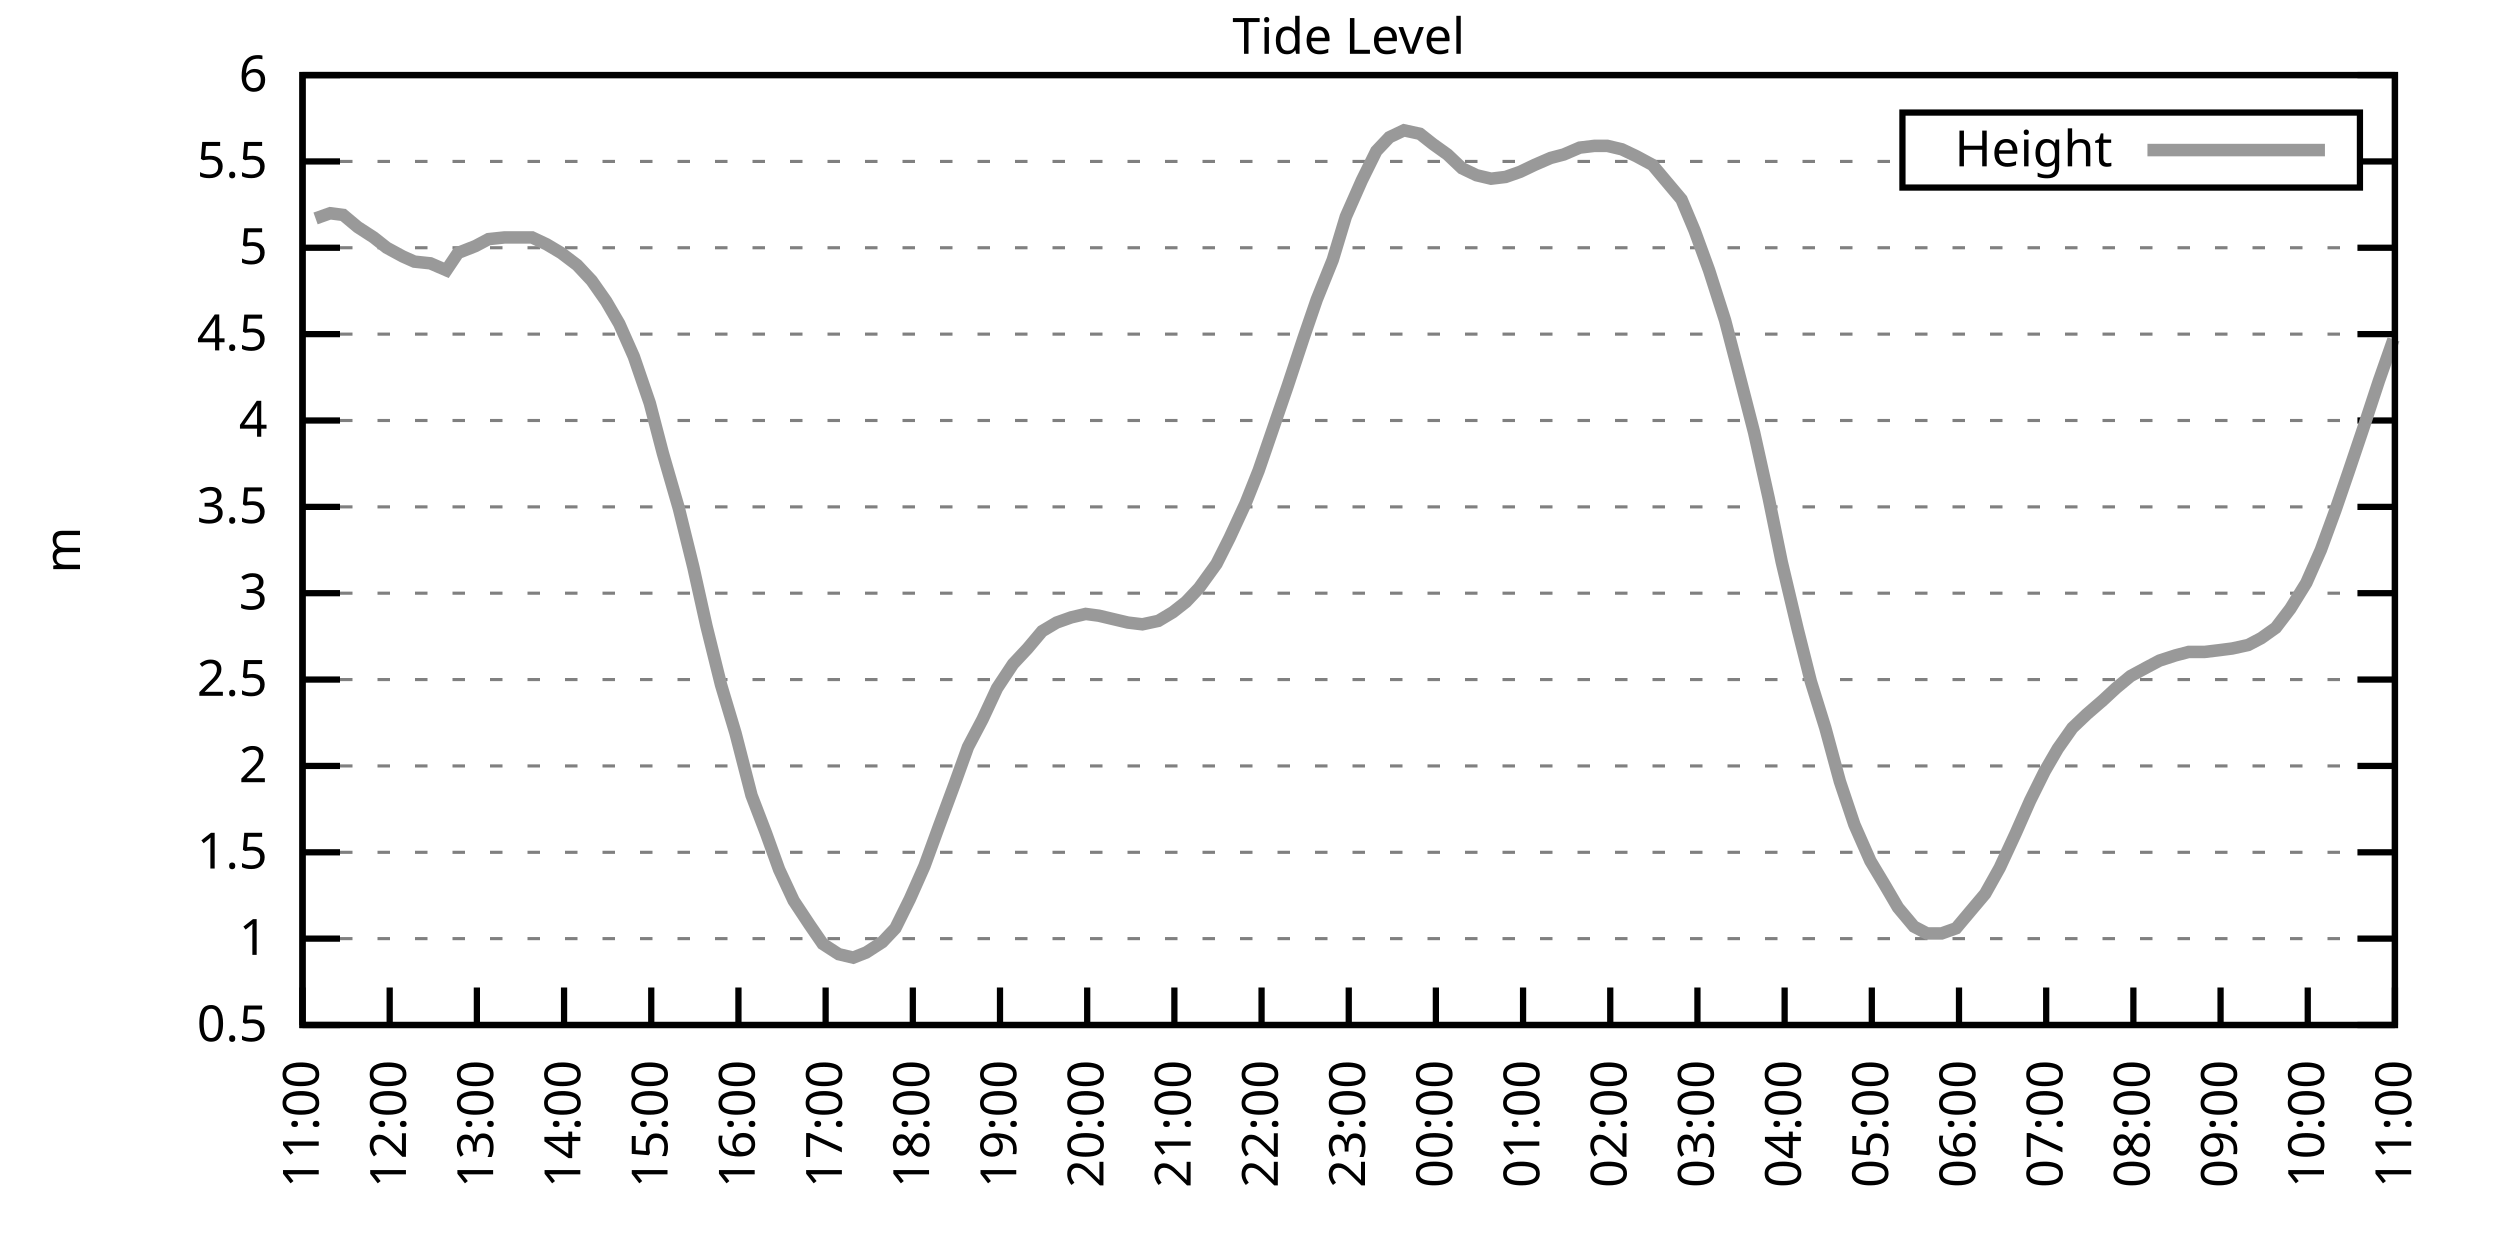
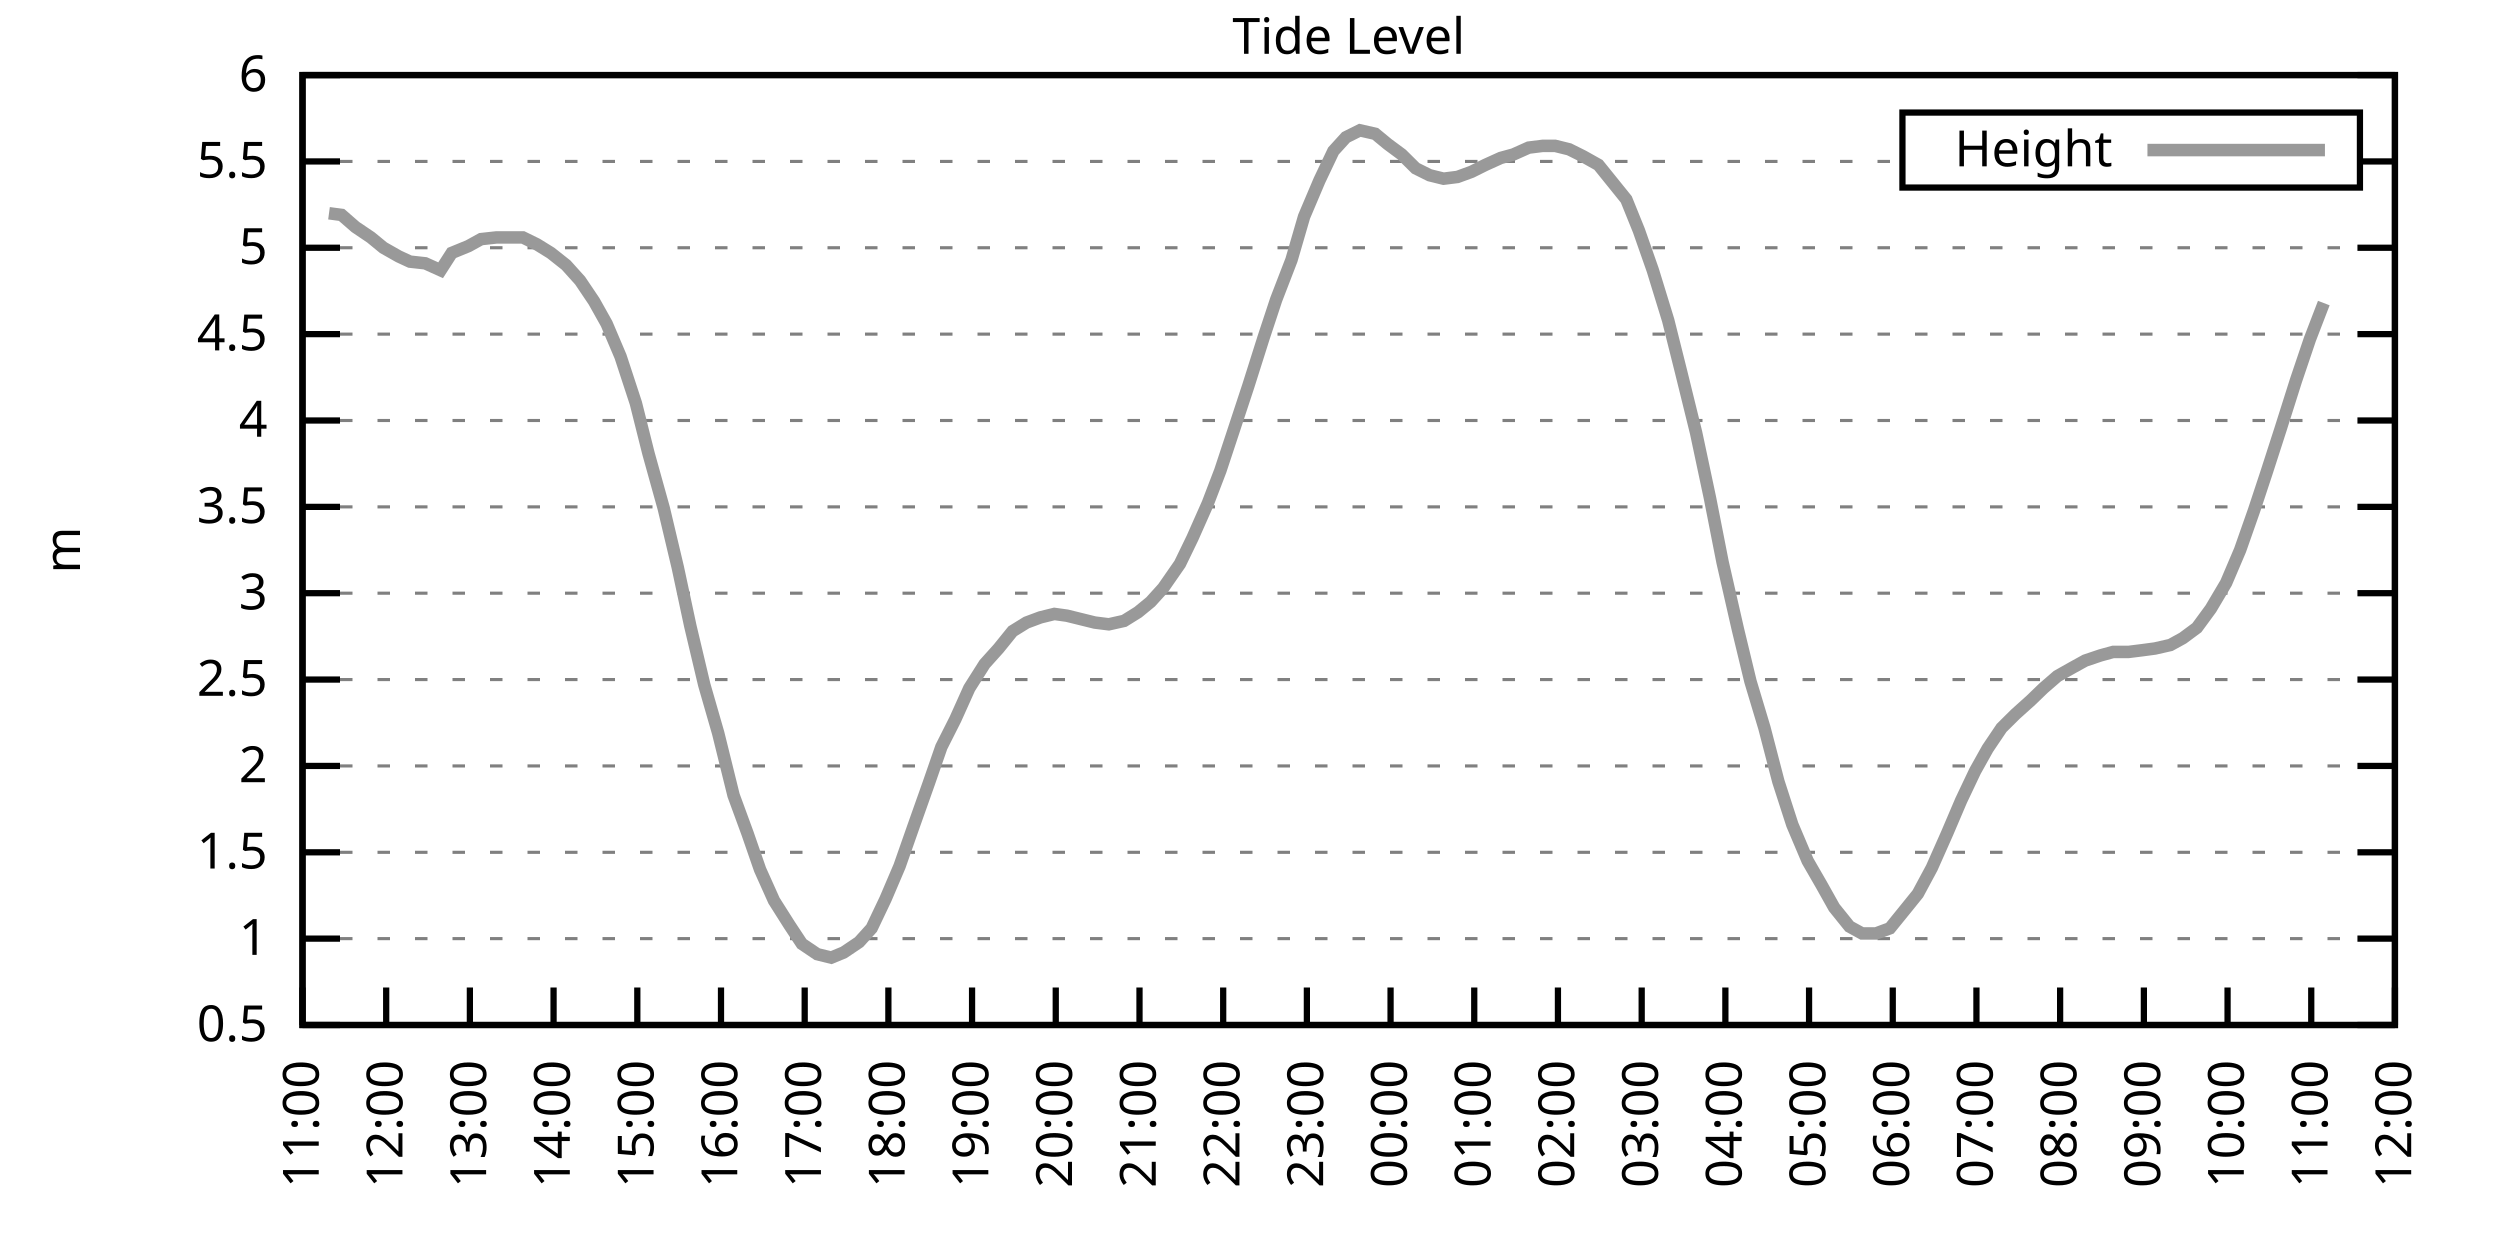
<svg xmlns="http://www.w3.org/2000/svg" xmlns:xlink="http://www.w3.org/1999/xlink" width="400" height="200" viewBox="0 0 400 200">
  <g id="gnuplot_canvas">
    <rect x="0" y="0" width="400" height="200" fill="none" />
    <defs>
      <circle id="gpDot" r="0.5" stroke-width="0.5" stroke="currentColor" />
      <path id="gpPt0" stroke-width="0.333" stroke="currentColor" d="M-1,0 h2 M0,-1 v2" />
      <path id="gpPt1" stroke-width="0.333" stroke="currentColor" d="M-1,-1 L1,1 M1,-1 L-1,1" />
      <path id="gpPt2" stroke-width="0.333" stroke="currentColor" d="M-1,0 L1,0 M0,-1 L0,1 M-1,-1 L1,1 M-1,1 L1,-1" />
      <rect id="gpPt3" stroke-width="0.333" stroke="currentColor" x="-1" y="-1" width="2" height="2" />
      <rect id="gpPt4" stroke-width="0.333" stroke="currentColor" fill="currentColor" x="-1" y="-1" width="2" height="2" />
      <circle id="gpPt5" stroke-width="0.333" stroke="currentColor" cx="0" cy="0" r="1" />
      <use xlink:href="#gpPt5" id="gpPt6" fill="currentColor" stroke="none" />
      <path id="gpPt7" stroke-width="0.333" stroke="currentColor" d="M0,-1.33 L-1.33,0.67 L1.33,0.67 z" />
      <use xlink:href="#gpPt7" id="gpPt8" fill="currentColor" stroke="none" />
      <use xlink:href="#gpPt7" id="gpPt9" stroke="currentColor" transform="rotate(180)" />
      <use xlink:href="#gpPt9" id="gpPt10" fill="currentColor" stroke="none" />
      <use xlink:href="#gpPt3" id="gpPt11" stroke="currentColor" transform="rotate(45)" />
      <use xlink:href="#gpPt11" id="gpPt12" fill="currentColor" stroke="none" />
      <path id="gpPt13" stroke-width="0.333" stroke="currentColor" d="M0,1.330 L1.265,0.411 L0.782,-1.067 L-0.782,-1.076 L-1.265,0.411 z" />
      <use xlink:href="#gpPt13" id="gpPt14" fill="currentColor" stroke="none" />
      <filter id="textbox" filterUnits="objectBoundingBox" x="0" y="0" height="1" width="1">
        <feFlood flood-color="white" flood-opacity="1" result="bgnd" />
        <feComposite in="SourceGraphic" in2="bgnd" operator="atop" />
      </filter>
      <filter id="greybox" filterUnits="objectBoundingBox" x="0" y="0" height="1" width="1">
        <feFlood flood-color="lightgrey" flood-opacity="1" result="grey" />
        <feComposite in="SourceGraphic" in2="grey" operator="atop" />
      </filter>
    </defs>
    <g fill="none" color="white" stroke="currentColor" stroke-width="1.00" stroke-linecap="butt" stroke-linejoin="miter">
</g>
    <g fill="none" color="black" stroke="currentColor" stroke-width="1.00" stroke-linecap="butt" stroke-linejoin="miter">
      <g stroke="none" shape-rendering="crispEdges">
        <polygon fill="rgb(255, 255, 255)" points="48.40,164.00 383.18,164.00 383.18,12.02 48.40,12.02 " />
      </g>
    </g>
    <g fill="none" color="black" stroke="currentColor" stroke-width="1.00" stroke-linecap="butt" stroke-linejoin="miter">
</g>
    <g fill="none" color="black" stroke="black" stroke-width="0.50" stroke-linecap="butt" stroke-linejoin="miter">
</g>
    <g fill="none" color="gray" stroke="currentColor" stroke-width="0.50" stroke-linecap="butt" stroke-linejoin="miter">
      <path stroke="gray" stroke-dasharray="2,4" class="gridline" d="M48.40,164.00 L383.19,164.00  " />
    </g>
    <g fill="none" color="gray" stroke="gray" stroke-width="1.00" stroke-linecap="butt" stroke-linejoin="miter">
</g>
    <g fill="none" color="black" stroke="currentColor" stroke-width="1.00" stroke-linecap="butt" stroke-linejoin="miter">
      <path stroke="black" d="M48.40,164.00 L54.40,164.00 M383.19,164.00 L377.19,164.00  " />
      <g transform="translate(42.80,166.60)" stroke="none" fill="black" font-family="Sans" font-size="8.00" text-anchor="end">
        <text>
          <tspan font-family="Sans"> 0.5</tspan>
        </text>
      </g>
    </g>
    <g fill="none" color="black" stroke="currentColor" stroke-width="1.00" stroke-linecap="butt" stroke-linejoin="miter">
</g>
    <g fill="none" color="black" stroke="black" stroke-width="0.50" stroke-linecap="butt" stroke-linejoin="miter">
</g>
    <g fill="none" color="gray" stroke="currentColor" stroke-width="0.50" stroke-linecap="butt" stroke-linejoin="miter">
      <path stroke="gray" stroke-dasharray="2,4" class="gridline" d="M48.40,150.18 L383.19,150.18  " />
    </g>
    <g fill="none" color="gray" stroke="gray" stroke-width="1.00" stroke-linecap="butt" stroke-linejoin="miter">
</g>
    <g fill="none" color="black" stroke="currentColor" stroke-width="1.00" stroke-linecap="butt" stroke-linejoin="miter">
      <path stroke="black" d="M48.40,150.18 L54.40,150.18 M383.19,150.18 L377.19,150.18  " />
      <g transform="translate(42.80,152.78)" stroke="none" fill="black" font-family="Sans" font-size="8.00" text-anchor="end">
        <text>
          <tspan font-family="Sans"> 1</tspan>
        </text>
      </g>
    </g>
    <g fill="none" color="black" stroke="currentColor" stroke-width="1.00" stroke-linecap="butt" stroke-linejoin="miter">
</g>
    <g fill="none" color="black" stroke="black" stroke-width="0.50" stroke-linecap="butt" stroke-linejoin="miter">
</g>
    <g fill="none" color="gray" stroke="currentColor" stroke-width="0.50" stroke-linecap="butt" stroke-linejoin="miter">
      <path stroke="gray" stroke-dasharray="2,4" class="gridline" d="M48.40,136.37 L383.19,136.37  " />
    </g>
    <g fill="none" color="gray" stroke="gray" stroke-width="1.00" stroke-linecap="butt" stroke-linejoin="miter">
</g>
    <g fill="none" color="black" stroke="currentColor" stroke-width="1.00" stroke-linecap="butt" stroke-linejoin="miter">
      <path stroke="black" d="M48.40,136.37 L54.40,136.37 M383.19,136.37 L377.19,136.37  " />
      <g transform="translate(42.80,138.97)" stroke="none" fill="black" font-family="Sans" font-size="8.00" text-anchor="end">
        <text>
          <tspan font-family="Sans"> 1.5</tspan>
        </text>
      </g>
    </g>
    <g fill="none" color="black" stroke="currentColor" stroke-width="1.00" stroke-linecap="butt" stroke-linejoin="miter">
</g>
    <g fill="none" color="black" stroke="black" stroke-width="0.50" stroke-linecap="butt" stroke-linejoin="miter">
</g>
    <g fill="none" color="gray" stroke="currentColor" stroke-width="0.50" stroke-linecap="butt" stroke-linejoin="miter">
      <path stroke="gray" stroke-dasharray="2,4" class="gridline" d="M48.40,122.55 L383.19,122.55  " />
    </g>
    <g fill="none" color="gray" stroke="gray" stroke-width="1.00" stroke-linecap="butt" stroke-linejoin="miter">
</g>
    <g fill="none" color="black" stroke="currentColor" stroke-width="1.00" stroke-linecap="butt" stroke-linejoin="miter">
      <path stroke="black" d="M48.40,122.55 L54.40,122.55 M383.19,122.55 L377.19,122.55  " />
      <g transform="translate(42.80,125.15)" stroke="none" fill="black" font-family="Sans" font-size="8.00" text-anchor="end">
        <text>
          <tspan font-family="Sans"> 2</tspan>
        </text>
      </g>
    </g>
    <g fill="none" color="black" stroke="currentColor" stroke-width="1.00" stroke-linecap="butt" stroke-linejoin="miter">
</g>
    <g fill="none" color="black" stroke="black" stroke-width="0.50" stroke-linecap="butt" stroke-linejoin="miter">
</g>
    <g fill="none" color="gray" stroke="currentColor" stroke-width="0.50" stroke-linecap="butt" stroke-linejoin="miter">
      <path stroke="gray" stroke-dasharray="2,4" class="gridline" d="M48.40,108.73 L383.19,108.73  " />
    </g>
    <g fill="none" color="gray" stroke="gray" stroke-width="1.00" stroke-linecap="butt" stroke-linejoin="miter">
</g>
    <g fill="none" color="black" stroke="currentColor" stroke-width="1.00" stroke-linecap="butt" stroke-linejoin="miter">
      <path stroke="black" d="M48.40,108.73 L54.40,108.73 M383.19,108.73 L377.19,108.73  " />
      <g transform="translate(42.80,111.33)" stroke="none" fill="black" font-family="Sans" font-size="8.00" text-anchor="end">
        <text>
          <tspan font-family="Sans"> 2.5</tspan>
        </text>
      </g>
    </g>
    <g fill="none" color="black" stroke="currentColor" stroke-width="1.00" stroke-linecap="butt" stroke-linejoin="miter">
</g>
    <g fill="none" color="black" stroke="black" stroke-width="0.50" stroke-linecap="butt" stroke-linejoin="miter">
</g>
    <g fill="none" color="gray" stroke="currentColor" stroke-width="0.50" stroke-linecap="butt" stroke-linejoin="miter">
      <path stroke="gray" stroke-dasharray="2,4" class="gridline" d="M48.40,94.91 L383.19,94.91  " />
    </g>
    <g fill="none" color="gray" stroke="gray" stroke-width="1.00" stroke-linecap="butt" stroke-linejoin="miter">
</g>
    <g fill="none" color="black" stroke="currentColor" stroke-width="1.00" stroke-linecap="butt" stroke-linejoin="miter">
      <path stroke="black" d="M48.40,94.91 L54.40,94.91 M383.19,94.91 L377.19,94.91  " />
      <g transform="translate(42.80,97.51)" stroke="none" fill="black" font-family="Sans" font-size="8.00" text-anchor="end">
        <text>
          <tspan font-family="Sans"> 3</tspan>
        </text>
      </g>
    </g>
    <g fill="none" color="black" stroke="currentColor" stroke-width="1.00" stroke-linecap="butt" stroke-linejoin="miter">
</g>
    <g fill="none" color="black" stroke="black" stroke-width="0.50" stroke-linecap="butt" stroke-linejoin="miter">
</g>
    <g fill="none" color="gray" stroke="currentColor" stroke-width="0.50" stroke-linecap="butt" stroke-linejoin="miter">
      <path stroke="gray" stroke-dasharray="2,4" class="gridline" d="M48.40,81.10 L383.19,81.10  " />
    </g>
    <g fill="none" color="gray" stroke="gray" stroke-width="1.00" stroke-linecap="butt" stroke-linejoin="miter">
</g>
    <g fill="none" color="black" stroke="currentColor" stroke-width="1.00" stroke-linecap="butt" stroke-linejoin="miter">
      <path stroke="black" d="M48.40,81.10 L54.40,81.10 M383.19,81.10 L377.19,81.10  " />
      <g transform="translate(42.80,83.70)" stroke="none" fill="black" font-family="Sans" font-size="8.00" text-anchor="end">
        <text>
          <tspan font-family="Sans"> 3.5</tspan>
        </text>
      </g>
    </g>
    <g fill="none" color="black" stroke="currentColor" stroke-width="1.00" stroke-linecap="butt" stroke-linejoin="miter">
</g>
    <g fill="none" color="black" stroke="black" stroke-width="0.50" stroke-linecap="butt" stroke-linejoin="miter">
</g>
    <g fill="none" color="gray" stroke="currentColor" stroke-width="0.50" stroke-linecap="butt" stroke-linejoin="miter">
      <path stroke="gray" stroke-dasharray="2,4" class="gridline" d="M48.40,67.28 L383.19,67.28  " />
    </g>
    <g fill="none" color="gray" stroke="gray" stroke-width="1.00" stroke-linecap="butt" stroke-linejoin="miter">
</g>
    <g fill="none" color="black" stroke="currentColor" stroke-width="1.00" stroke-linecap="butt" stroke-linejoin="miter">
      <path stroke="black" d="M48.40,67.28 L54.40,67.28 M383.19,67.28 L377.19,67.28  " />
      <g transform="translate(42.80,69.88)" stroke="none" fill="black" font-family="Sans" font-size="8.00" text-anchor="end">
        <text>
          <tspan font-family="Sans"> 4</tspan>
        </text>
      </g>
    </g>
    <g fill="none" color="black" stroke="currentColor" stroke-width="1.00" stroke-linecap="butt" stroke-linejoin="miter">
</g>
    <g fill="none" color="black" stroke="black" stroke-width="0.50" stroke-linecap="butt" stroke-linejoin="miter">
</g>
    <g fill="none" color="gray" stroke="currentColor" stroke-width="0.50" stroke-linecap="butt" stroke-linejoin="miter">
      <path stroke="gray" stroke-dasharray="2,4" class="gridline" d="M48.40,53.46 L383.19,53.46  " />
    </g>
    <g fill="none" color="gray" stroke="gray" stroke-width="1.00" stroke-linecap="butt" stroke-linejoin="miter">
</g>
    <g fill="none" color="black" stroke="currentColor" stroke-width="1.00" stroke-linecap="butt" stroke-linejoin="miter">
      <path stroke="black" d="M48.40,53.46 L54.40,53.46 M383.19,53.46 L377.19,53.46  " />
      <g transform="translate(42.80,56.06)" stroke="none" fill="black" font-family="Sans" font-size="8.00" text-anchor="end">
        <text>
          <tspan font-family="Sans"> 4.5</tspan>
        </text>
      </g>
    </g>
    <g fill="none" color="black" stroke="currentColor" stroke-width="1.00" stroke-linecap="butt" stroke-linejoin="miter">
</g>
    <g fill="none" color="black" stroke="black" stroke-width="0.50" stroke-linecap="butt" stroke-linejoin="miter">
</g>
    <g fill="none" color="gray" stroke="currentColor" stroke-width="0.50" stroke-linecap="butt" stroke-linejoin="miter">
      <path stroke="gray" stroke-dasharray="2,4" class="gridline" d="M48.40,39.64 L383.19,39.64  " />
    </g>
    <g fill="none" color="gray" stroke="gray" stroke-width="1.00" stroke-linecap="butt" stroke-linejoin="miter">
</g>
    <g fill="none" color="black" stroke="currentColor" stroke-width="1.00" stroke-linecap="butt" stroke-linejoin="miter">
      <path stroke="black" d="M48.40,39.64 L54.40,39.64 M383.19,39.64 L377.19,39.64  " />
      <g transform="translate(42.80,42.24)" stroke="none" fill="black" font-family="Sans" font-size="8.00" text-anchor="end">
        <text>
          <tspan font-family="Sans"> 5</tspan>
        </text>
      </g>
    </g>
    <g fill="none" color="black" stroke="currentColor" stroke-width="1.00" stroke-linecap="butt" stroke-linejoin="miter">
</g>
    <g fill="none" color="black" stroke="black" stroke-width="0.50" stroke-linecap="butt" stroke-linejoin="miter">
</g>
    <g fill="none" color="gray" stroke="currentColor" stroke-width="0.50" stroke-linecap="butt" stroke-linejoin="miter">
      <path stroke="gray" stroke-dasharray="2,4" class="gridline" d="M48.40,25.83 L304.39,25.83 M377.59,25.83 L383.19,25.83  " />
    </g>
    <g fill="none" color="gray" stroke="gray" stroke-width="1.00" stroke-linecap="butt" stroke-linejoin="miter">
</g>
    <g fill="none" color="black" stroke="currentColor" stroke-width="1.00" stroke-linecap="butt" stroke-linejoin="miter">
      <path stroke="black" d="M48.40,25.83 L54.40,25.83 M383.19,25.83 L377.19,25.83  " />
      <g transform="translate(42.80,28.43)" stroke="none" fill="black" font-family="Sans" font-size="8.00" text-anchor="end">
        <text>
          <tspan font-family="Sans"> 5.5</tspan>
        </text>
      </g>
    </g>
    <g fill="none" color="black" stroke="currentColor" stroke-width="1.00" stroke-linecap="butt" stroke-linejoin="miter">
</g>
    <g fill="none" color="black" stroke="black" stroke-width="0.50" stroke-linecap="butt" stroke-linejoin="miter">
</g>
    <g fill="none" color="gray" stroke="currentColor" stroke-width="0.50" stroke-linecap="butt" stroke-linejoin="miter">
      <path stroke="gray" stroke-dasharray="2,4" class="gridline" d="M48.40,12.01 L383.19,12.01  " />
    </g>
    <g fill="none" color="gray" stroke="gray" stroke-width="1.00" stroke-linecap="butt" stroke-linejoin="miter">
</g>
    <g fill="none" color="black" stroke="currentColor" stroke-width="1.00" stroke-linecap="butt" stroke-linejoin="miter">
      <path stroke="black" d="M48.40,12.01 L54.40,12.01 M383.19,12.01 L377.19,12.01  " />
      <g transform="translate(42.80,14.61)" stroke="none" fill="black" font-family="Sans" font-size="8.00" text-anchor="end">
        <text>
          <tspan font-family="Sans"> 6</tspan>
        </text>
      </g>
    </g>
    <g fill="none" color="black" stroke="currentColor" stroke-width="1.00" stroke-linecap="butt" stroke-linejoin="miter">
      <path stroke="black" d="M48.40,164.00 L48.40,158.00  " />
      <g transform="translate(51.00,169.60) rotate(270.00)" stroke="none" fill="black" font-family="Sans" font-size="8.00" text-anchor="end">
        <text>
          <tspan font-family="Sans">11:00</tspan>
        </text>
      </g>
    </g>
    <g fill="none" color="black" stroke="currentColor" stroke-width="1.00" stroke-linecap="butt" stroke-linejoin="miter">
-       <path stroke="black" d="M62.35,164.00 L62.35,158.00  " />
-       <g transform="translate(64.95,169.60) rotate(270.00)" stroke="none" fill="black" font-family="Sans" font-size="8.00" text-anchor="end">
+       <path stroke="black" d="M61.79,164.00 L61.79,158.00  " />
+       <g transform="translate(64.39,169.60) rotate(270.00)" stroke="none" fill="black" font-family="Sans" font-size="8.00" text-anchor="end">
        <text>
          <tspan font-family="Sans">12:00</tspan>
        </text>
      </g>
    </g>
    <g fill="none" color="black" stroke="currentColor" stroke-width="1.00" stroke-linecap="butt" stroke-linejoin="miter">
-       <path stroke="black" d="M76.30,164.00 L76.30,158.00  " />
-       <g transform="translate(78.90,169.60) rotate(270.00)" stroke="none" fill="black" font-family="Sans" font-size="8.00" text-anchor="end">
+       <path stroke="black" d="M75.18,164.00 L75.18,158.00  " />
+       <g transform="translate(77.78,169.60) rotate(270.00)" stroke="none" fill="black" font-family="Sans" font-size="8.00" text-anchor="end">
        <text>
          <tspan font-family="Sans">13:00</tspan>
        </text>
      </g>
    </g>
    <g fill="none" color="black" stroke="currentColor" stroke-width="1.00" stroke-linecap="butt" stroke-linejoin="miter">
-       <path stroke="black" d="M90.25,164.00 L90.25,158.00  " />
-       <g transform="translate(92.85,169.60) rotate(270.00)" stroke="none" fill="black" font-family="Sans" font-size="8.00" text-anchor="end">
+       <path stroke="black" d="M88.57,164.00 L88.57,158.00  " />
+       <g transform="translate(91.17,169.60) rotate(270.00)" stroke="none" fill="black" font-family="Sans" font-size="8.00" text-anchor="end">
        <text>
          <tspan font-family="Sans">14:00</tspan>
        </text>
      </g>
    </g>
    <g fill="none" color="black" stroke="currentColor" stroke-width="1.00" stroke-linecap="butt" stroke-linejoin="miter">
-       <path stroke="black" d="M104.20,164.00 L104.20,158.00  " />
-       <g transform="translate(106.80,169.60) rotate(270.00)" stroke="none" fill="black" font-family="Sans" font-size="8.00" text-anchor="end">
+       <path stroke="black" d="M101.97,164.00 L101.97,158.00  " />
+       <g transform="translate(104.57,169.60) rotate(270.00)" stroke="none" fill="black" font-family="Sans" font-size="8.00" text-anchor="end">
        <text>
          <tspan font-family="Sans">15:00</tspan>
        </text>
      </g>
    </g>
    <g fill="none" color="black" stroke="currentColor" stroke-width="1.00" stroke-linecap="butt" stroke-linejoin="miter">
-       <path stroke="black" d="M118.15,164.00 L118.15,158.00  " />
-       <g transform="translate(120.75,169.60) rotate(270.00)" stroke="none" fill="black" font-family="Sans" font-size="8.00" text-anchor="end">
+       <path stroke="black" d="M115.36,164.00 L115.36,158.00  " />
+       <g transform="translate(117.96,169.60) rotate(270.00)" stroke="none" fill="black" font-family="Sans" font-size="8.00" text-anchor="end">
        <text>
          <tspan font-family="Sans">16:00</tspan>
        </text>
      </g>
    </g>
    <g fill="none" color="black" stroke="currentColor" stroke-width="1.00" stroke-linecap="butt" stroke-linejoin="miter">
-       <path stroke="black" d="M132.10,164.00 L132.10,158.00  " />
-       <g transform="translate(134.70,169.60) rotate(270.00)" stroke="none" fill="black" font-family="Sans" font-size="8.00" text-anchor="end">
+       <path stroke="black" d="M128.75,164.00 L128.75,158.00  " />
+       <g transform="translate(131.35,169.60) rotate(270.00)" stroke="none" fill="black" font-family="Sans" font-size="8.00" text-anchor="end">
        <text>
          <tspan font-family="Sans">17:00</tspan>
        </text>
      </g>
    </g>
    <g fill="none" color="black" stroke="currentColor" stroke-width="1.00" stroke-linecap="butt" stroke-linejoin="miter">
-       <path stroke="black" d="M146.05,164.00 L146.05,158.00  " />
-       <g transform="translate(148.65,169.60) rotate(270.00)" stroke="none" fill="black" font-family="Sans" font-size="8.00" text-anchor="end">
+       <path stroke="black" d="M142.14,164.00 L142.14,158.00  " />
+       <g transform="translate(144.74,169.60) rotate(270.00)" stroke="none" fill="black" font-family="Sans" font-size="8.00" text-anchor="end">
        <text>
          <tspan font-family="Sans">18:00</tspan>
        </text>
      </g>
    </g>
    <g fill="none" color="black" stroke="currentColor" stroke-width="1.00" stroke-linecap="butt" stroke-linejoin="miter">
-       <path stroke="black" d="M160.00,164.00 L160.00,158.00  " />
-       <g transform="translate(162.60,169.60) rotate(270.00)" stroke="none" fill="black" font-family="Sans" font-size="8.00" text-anchor="end">
+       <path stroke="black" d="M155.53,164.00 L155.53,158.00  " />
+       <g transform="translate(158.13,169.60) rotate(270.00)" stroke="none" fill="black" font-family="Sans" font-size="8.00" text-anchor="end">
        <text>
          <tspan font-family="Sans">19:00</tspan>
        </text>
      </g>
    </g>
    <g fill="none" color="black" stroke="currentColor" stroke-width="1.00" stroke-linecap="butt" stroke-linejoin="miter">
-       <path stroke="black" d="M173.95,164.00 L173.95,158.00  " />
-       <g transform="translate(176.55,169.60) rotate(270.00)" stroke="none" fill="black" font-family="Sans" font-size="8.00" text-anchor="end">
+       <path stroke="black" d="M168.92,164.00 L168.92,158.00  " />
+       <g transform="translate(171.52,169.60) rotate(270.00)" stroke="none" fill="black" font-family="Sans" font-size="8.00" text-anchor="end">
        <text>
          <tspan font-family="Sans">20:00</tspan>
        </text>
      </g>
    </g>
    <g fill="none" color="black" stroke="currentColor" stroke-width="1.00" stroke-linecap="butt" stroke-linejoin="miter">
-       <path stroke="black" d="M187.90,164.00 L187.90,158.00  " />
-       <g transform="translate(190.50,169.60) rotate(270.00)" stroke="none" fill="black" font-family="Sans" font-size="8.00" text-anchor="end">
+       <path stroke="black" d="M182.32,164.00 L182.32,158.00  " />
+       <g transform="translate(184.92,169.60) rotate(270.00)" stroke="none" fill="black" font-family="Sans" font-size="8.00" text-anchor="end">
        <text>
          <tspan font-family="Sans">21:00</tspan>
        </text>
      </g>
    </g>
    <g fill="none" color="black" stroke="currentColor" stroke-width="1.00" stroke-linecap="butt" stroke-linejoin="miter">
-       <path stroke="black" d="M201.85,164.00 L201.85,158.00  " />
-       <g transform="translate(204.45,169.60) rotate(270.00)" stroke="none" fill="black" font-family="Sans" font-size="8.00" text-anchor="end">
+       <path stroke="black" d="M195.71,164.00 L195.71,158.00  " />
+       <g transform="translate(198.31,169.60) rotate(270.00)" stroke="none" fill="black" font-family="Sans" font-size="8.00" text-anchor="end">
        <text>
          <tspan font-family="Sans">22:00</tspan>
        </text>
      </g>
    </g>
    <g fill="none" color="black" stroke="currentColor" stroke-width="1.00" stroke-linecap="butt" stroke-linejoin="miter">
-       <path stroke="black" d="M215.80,164.00 L215.80,158.00  " />
-       <g transform="translate(218.40,169.60) rotate(270.00)" stroke="none" fill="black" font-family="Sans" font-size="8.00" text-anchor="end">
+       <path stroke="black" d="M209.10,164.00 L209.10,158.00  " />
+       <g transform="translate(211.70,169.60) rotate(270.00)" stroke="none" fill="black" font-family="Sans" font-size="8.00" text-anchor="end">
        <text>
          <tspan font-family="Sans">23:00</tspan>
        </text>
      </g>
    </g>
    <g fill="none" color="black" stroke="currentColor" stroke-width="1.00" stroke-linecap="butt" stroke-linejoin="miter">
-       <path stroke="black" d="M229.74,164.00 L229.74,158.00  " />
-       <g transform="translate(232.34,169.60) rotate(270.00)" stroke="none" fill="black" font-family="Sans" font-size="8.00" text-anchor="end">
+       <path stroke="black" d="M222.49,164.00 L222.49,158.00  " />
+       <g transform="translate(225.09,169.60) rotate(270.00)" stroke="none" fill="black" font-family="Sans" font-size="8.00" text-anchor="end">
        <text>
          <tspan font-family="Sans">00:00</tspan>
        </text>
      </g>
    </g>
    <g fill="none" color="black" stroke="currentColor" stroke-width="1.00" stroke-linecap="butt" stroke-linejoin="miter">
-       <path stroke="black" d="M243.69,164.00 L243.69,158.00  " />
-       <g transform="translate(246.29,169.60) rotate(270.00)" stroke="none" fill="black" font-family="Sans" font-size="8.00" text-anchor="end">
+       <path stroke="black" d="M235.88,164.00 L235.88,158.00  " />
+       <g transform="translate(238.48,169.60) rotate(270.00)" stroke="none" fill="black" font-family="Sans" font-size="8.00" text-anchor="end">
        <text>
          <tspan font-family="Sans">01:00</tspan>
        </text>
      </g>
    </g>
    <g fill="none" color="black" stroke="currentColor" stroke-width="1.00" stroke-linecap="butt" stroke-linejoin="miter">
-       <path stroke="black" d="M257.64,164.00 L257.64,158.00  " />
-       <g transform="translate(260.24,169.60) rotate(270.00)" stroke="none" fill="black" font-family="Sans" font-size="8.00" text-anchor="end">
+       <path stroke="black" d="M249.27,164.00 L249.27,158.00  " />
+       <g transform="translate(251.87,169.60) rotate(270.00)" stroke="none" fill="black" font-family="Sans" font-size="8.00" text-anchor="end">
        <text>
          <tspan font-family="Sans">02:00</tspan>
        </text>
      </g>
    </g>
    <g fill="none" color="black" stroke="currentColor" stroke-width="1.00" stroke-linecap="butt" stroke-linejoin="miter">
-       <path stroke="black" d="M271.59,164.00 L271.59,158.00  " />
-       <g transform="translate(274.19,169.60) rotate(270.00)" stroke="none" fill="black" font-family="Sans" font-size="8.00" text-anchor="end">
+       <path stroke="black" d="M262.67,164.00 L262.67,158.00  " />
+       <g transform="translate(265.27,169.60) rotate(270.00)" stroke="none" fill="black" font-family="Sans" font-size="8.00" text-anchor="end">
        <text>
          <tspan font-family="Sans">03:00</tspan>
        </text>
      </g>
    </g>
    <g fill="none" color="black" stroke="currentColor" stroke-width="1.00" stroke-linecap="butt" stroke-linejoin="miter">
-       <path stroke="black" d="M285.54,164.00 L285.54,158.00  " />
-       <g transform="translate(288.14,169.60) rotate(270.00)" stroke="none" fill="black" font-family="Sans" font-size="8.00" text-anchor="end">
+       <path stroke="black" d="M276.06,164.00 L276.06,158.00  " />
+       <g transform="translate(278.66,169.60) rotate(270.00)" stroke="none" fill="black" font-family="Sans" font-size="8.00" text-anchor="end">
        <text>
          <tspan font-family="Sans">04:00</tspan>
        </text>
      </g>
    </g>
    <g fill="none" color="black" stroke="currentColor" stroke-width="1.00" stroke-linecap="butt" stroke-linejoin="miter">
-       <path stroke="black" d="M299.49,164.00 L299.49,158.00  " />
-       <g transform="translate(302.09,169.60) rotate(270.00)" stroke="none" fill="black" font-family="Sans" font-size="8.00" text-anchor="end">
+       <path stroke="black" d="M289.45,164.00 L289.45,158.00  " />
+       <g transform="translate(292.05,169.60) rotate(270.00)" stroke="none" fill="black" font-family="Sans" font-size="8.00" text-anchor="end">
        <text>
          <tspan font-family="Sans">05:00</tspan>
        </text>
      </g>
    </g>
    <g fill="none" color="black" stroke="currentColor" stroke-width="1.00" stroke-linecap="butt" stroke-linejoin="miter">
-       <path stroke="black" d="M313.44,164.00 L313.44,158.00  " />
-       <g transform="translate(316.04,169.60) rotate(270.00)" stroke="none" fill="black" font-family="Sans" font-size="8.00" text-anchor="end">
+       <path stroke="black" d="M302.84,164.00 L302.84,158.00  " />
+       <g transform="translate(305.44,169.60) rotate(270.00)" stroke="none" fill="black" font-family="Sans" font-size="8.00" text-anchor="end">
        <text>
          <tspan font-family="Sans">06:00</tspan>
        </text>
      </g>
    </g>
    <g fill="none" color="black" stroke="currentColor" stroke-width="1.00" stroke-linecap="butt" stroke-linejoin="miter">
-       <path stroke="black" d="M327.39,164.00 L327.39,158.00  " />
-       <g transform="translate(329.99,169.60) rotate(270.00)" stroke="none" fill="black" font-family="Sans" font-size="8.00" text-anchor="end">
+       <path stroke="black" d="M316.23,164.00 L316.23,158.00  " />
+       <g transform="translate(318.83,169.60) rotate(270.00)" stroke="none" fill="black" font-family="Sans" font-size="8.00" text-anchor="end">
        <text>
          <tspan font-family="Sans">07:00</tspan>
        </text>
      </g>
    </g>
    <g fill="none" color="black" stroke="currentColor" stroke-width="1.00" stroke-linecap="butt" stroke-linejoin="miter">
-       <path stroke="black" d="M341.34,164.00 L341.34,158.00  " />
-       <g transform="translate(343.94,169.60) rotate(270.00)" stroke="none" fill="black" font-family="Sans" font-size="8.00" text-anchor="end">
+       <path stroke="black" d="M329.62,164.00 L329.62,158.00  " />
+       <g transform="translate(332.22,169.60) rotate(270.00)" stroke="none" fill="black" font-family="Sans" font-size="8.00" text-anchor="end">
        <text>
          <tspan font-family="Sans">08:00</tspan>
        </text>
      </g>
    </g>
    <g fill="none" color="black" stroke="currentColor" stroke-width="1.00" stroke-linecap="butt" stroke-linejoin="miter">
-       <path stroke="black" d="M355.29,164.00 L355.29,158.00  " />
-       <g transform="translate(357.89,169.60) rotate(270.00)" stroke="none" fill="black" font-family="Sans" font-size="8.00" text-anchor="end">
+       <path stroke="black" d="M343.02,164.00 L343.02,158.00  " />
+       <g transform="translate(345.62,169.60) rotate(270.00)" stroke="none" fill="black" font-family="Sans" font-size="8.00" text-anchor="end">
        <text>
          <tspan font-family="Sans">09:00</tspan>
        </text>
      </g>
    </g>
    <g fill="none" color="black" stroke="currentColor" stroke-width="1.00" stroke-linecap="butt" stroke-linejoin="miter">
-       <path stroke="black" d="M369.24,164.00 L369.24,158.00  " />
-       <g transform="translate(371.84,169.60) rotate(270.00)" stroke="none" fill="black" font-family="Sans" font-size="8.00" text-anchor="end">
+       <path stroke="black" d="M356.41,164.00 L356.41,158.00  " />
+       <g transform="translate(359.01,169.60) rotate(270.00)" stroke="none" fill="black" font-family="Sans" font-size="8.00" text-anchor="end">
        <text>
          <tspan font-family="Sans">10:00</tspan>
+         </text>
+       </g>
+     </g>
+     <g fill="none" color="black" stroke="currentColor" stroke-width="1.00" stroke-linecap="butt" stroke-linejoin="miter">
+       <path stroke="black" d="M369.80,164.00 L369.80,158.00  " />
+       <g transform="translate(372.40,169.60) rotate(270.00)" stroke="none" fill="black" font-family="Sans" font-size="8.00" text-anchor="end">
+         <text>
+           <tspan font-family="Sans">11:00</tspan>
        </text>
      </g>
    </g>
    <g fill="none" color="black" stroke="currentColor" stroke-width="1.00" stroke-linecap="butt" stroke-linejoin="miter">
      <path stroke="black" d="M383.19,164.00 L383.19,158.00  " />
      <g transform="translate(385.79,169.60) rotate(270.00)" stroke="none" fill="black" font-family="Sans" font-size="8.00" text-anchor="end">
        <text>
-           <tspan font-family="Sans">11:00</tspan>
+           <tspan font-family="Sans">12:00</tspan>
        </text>
      </g>
    </g>
    <g fill="none" color="black" stroke="currentColor" stroke-width="1.00" stroke-linecap="butt" stroke-linejoin="miter">
</g>
    <g fill="none" color="black" stroke="currentColor" stroke-width="1.00" stroke-linecap="butt" stroke-linejoin="miter">
      <path stroke="black" d="M48.40,12.01 L48.40,164.00 L383.19,164.00 L383.19,12.01 L48.40,12.01 Z  " />
    </g>
    <g fill="none" color="black" stroke="currentColor" stroke-width="1.00" stroke-linecap="butt" stroke-linejoin="miter">
</g>
    <g fill="none" color="black" stroke="currentColor" stroke-width="1.00" stroke-linecap="butt" stroke-linejoin="miter">
      <path stroke="black" d="M304.39,30.01 L304.39,18.01 L377.59,18.01 L377.59,30.01 L304.39,30.01 Z  " />
    </g>
    <g id="Tide_level_plot_1">
      <g fill="none" color="white" stroke="black" stroke-width="2.00" stroke-linecap="butt" stroke-linejoin="miter">
</g>
      <g fill="none" color="black" stroke="currentColor" stroke-width="2.00" stroke-linecap="butt" stroke-linejoin="miter">
        <g transform="translate(337.99,26.61)" stroke="none" fill="black" font-family="Sans" font-size="8.00" text-anchor="end">
          <text>
            <tspan font-family="Sans">Height</tspan>
          </text>
        </g>
      </g>
      <g fill="none" color="black" stroke="currentColor" stroke-width="2.00" stroke-linecap="butt" stroke-linejoin="miter">
-         <path stroke="rgb(153, 153, 153)" d="M343.59,24.01 L371.99,24.01 M50.49,34.95 L52.82,34.12 L54.91,34.39 L57.23,36.33 L59.79,37.99 L61.88,39.64   L64.44,41.03 L66.30,41.86 L68.86,42.13 L71.42,43.24 L73.28,40.47 L76.07,39.37 L78.16,38.26 L80.72,37.99   L82.81,37.99 L85.13,37.99 L87.46,39.09 L89.78,40.47 L92.34,42.41 L94.67,44.90 L96.99,48.21 L99.08,51.80   L101.41,57.05 L103.97,64.52 L106.06,72.53 L108.62,81.37 L110.94,90.77 L113.03,100.16 L115.36,109.56 L117.68,117.30   L120.24,127.25 L122.57,133.33 L124.66,139.13 L126.98,144.10 L129.54,147.97 L131.63,151.01 L134.19,152.67 L136.51,153.22   L138.61,152.39 L141.16,150.74 L143.26,148.52 L145.58,143.83 L147.91,138.58 L150.23,132.22 L152.79,125.31 L154.88,119.51   L157.21,115.09 L159.53,110.11 L162.09,106.24 L164.41,103.76 L166.74,100.99 L169.06,99.61 L171.39,98.78 L173.71,98.23   L175.81,98.51 L178.13,99.06 L180.46,99.61 L182.78,99.89 L185.34,99.34 L187.66,97.95 L189.76,96.30 L191.85,94.08   L194.64,90.22 L196.73,86.07 L199.29,80.54 L201.38,75.29 L203.47,69.21 L206.03,61.75 L208.59,54.01 L210.68,47.93   L213.24,41.58 L215.33,34.67 L217.89,28.87 L220.21,24.17 L222.30,21.96 L224.63,20.85 L227.19,21.41 L229.28,23.06   L231.60,24.72 L233.93,26.93 L236.25,28.04 L238.58,28.59 L240.90,28.31 L243.23,27.49 L245.55,26.38 L248.11,25.27   L250.20,24.72 L252.76,23.62 L255.09,23.34 L257.18,23.34 L259.50,23.89 L261.83,25.00 L264.39,26.38 L266.48,28.87   L269.04,31.91 L271.13,36.88 L273.45,43.24 L276.01,51.25 L278.10,59.27 L280.66,69.21 L282.99,79.71 L285.08,89.94   L287.64,100.72 L289.73,109.01 L292.05,116.47 L294.38,125.04 L296.70,131.94 L299.26,137.75 L301.58,141.62 L303.68,145.21   L306.23,148.25 L308.33,149.35 L310.65,149.35 L312.98,148.52 L315.30,145.76 L317.63,143.00 L319.95,138.85 L322.51,133.33   L324.83,128.08 L327.16,123.38 L329.25,119.78 L331.58,116.47 L333.90,114.26 L336.46,112.05 L338.55,110.11 L340.88,108.18   L343.43,106.80 L345.53,105.69 L348.08,104.86 L350.18,104.31 L352.73,104.31 L355.06,104.03 L357.15,103.76 L359.71,103.20   L361.80,102.10 L364.13,100.44 L366.45,97.40 L369.01,93.26 L371.33,88.00 L373.66,81.65 L375.75,75.57 L378.08,68.66   L380.63,60.92 L382.96,54.29  " />
+         <path stroke="rgb(153, 153, 153)" d="M343.59,24.01 L371.99,24.01 M52.64,34.12 L54.65,34.39 L56.88,36.33 L59.34,37.99 L61.35,39.64 L63.80,41.03   L65.59,41.86 L68.04,42.13 L70.50,43.24 L72.28,40.47 L74.96,39.37 L76.97,38.26 L79.42,37.99 L81.43,37.99   L83.66,37.99 L85.90,39.09 L88.13,40.47 L90.58,42.41 L92.82,44.90 L95.05,48.21 L97.06,51.80 L99.29,57.05   L101.74,64.52 L103.75,72.53 L106.21,81.37 L108.44,90.77 L110.45,100.16 L112.68,109.56 L114.91,117.30 L117.37,127.25   L119.60,133.33 L121.61,139.13 L123.84,144.10 L126.29,147.97 L128.30,151.01 L130.76,152.67 L132.99,153.22 L135.00,152.39   L137.45,150.74 L139.46,148.52 L141.69,143.83 L143.93,138.58 L146.16,132.22 L148.61,125.31 L150.62,119.51 L152.85,115.09   L155.09,110.11 L157.54,106.24 L159.77,103.76 L162.01,100.99 L164.24,99.61 L166.47,98.78 L168.70,98.23 L170.71,98.51   L172.94,99.06 L175.17,99.61 L177.41,99.89 L179.86,99.34 L182.09,97.95 L184.10,96.30 L186.11,94.08 L188.79,90.22   L190.80,86.07 L193.25,80.54 L195.26,75.29 L197.27,69.21 L199.73,61.75 L202.18,54.01 L204.19,47.93 L206.64,41.58   L208.65,34.67 L211.11,28.87 L213.34,24.17 L215.35,21.96 L217.58,20.85 L220.04,21.41 L222.04,23.06 L224.28,24.72   L226.51,26.93 L228.74,28.04 L230.97,28.59 L233.20,28.31 L235.44,27.49 L237.67,26.38 L240.12,25.27 L242.13,24.72   L244.59,23.62 L246.82,23.34 L248.83,23.34 L251.06,23.89 L253.29,25.00 L255.75,26.38 L257.76,28.87 L260.21,31.91   L262.22,36.88 L264.45,43.24 L266.91,51.25 L268.92,59.27 L271.37,69.21 L273.60,79.71 L275.61,89.94 L278.07,100.72   L280.07,109.01 L282.31,116.47 L284.54,125.04 L286.77,131.94 L289.23,137.75 L291.46,141.62 L293.47,145.21 L295.92,148.25   L297.93,149.35 L300.16,149.35 L302.39,148.52 L304.63,145.76 L306.86,143.00 L309.09,138.85 L311.54,133.33 L313.78,128.08   L316.01,123.38 L318.02,119.78 L320.25,116.47 L322.48,114.26 L324.94,112.05 L326.95,110.11 L329.18,108.18 L331.63,106.80   L333.64,105.69 L336.10,104.86 L338.10,104.31 L340.56,104.31 L342.79,104.03 L344.80,103.76 L347.26,103.20 L349.26,102.10   L351.50,100.44 L353.73,97.40 L356.18,93.26 L358.42,88.00 L360.65,81.65 L362.66,75.57 L364.89,68.66 L367.34,60.92   L369.58,54.29 L371.81,48.49  " />
      </g>
    </g>
    <g fill="none" color="black" stroke="currentColor" stroke-width="2.00" stroke-linecap="butt" stroke-linejoin="miter">
</g>
    <g fill="none" color="black" stroke="black" stroke-width="1.00" stroke-linecap="butt" stroke-linejoin="miter">
</g>
    <g fill="none" color="black" stroke="currentColor" stroke-width="1.00" stroke-linecap="butt" stroke-linejoin="miter">
      <path stroke="black" d="M48.40,12.01 L48.40,164.00 L383.19,164.00 L383.19,12.01 L48.40,12.01 Z  " />
      <g transform="translate(12.80,88.01) rotate(270.00)" stroke="none" fill="black" font-family="Sans" font-size="8.00" text-anchor="middle">
        <text>
          <tspan font-family="Sans">m</tspan>
        </text>
      </g>
    </g>
    <g fill="none" color="black" stroke="currentColor" stroke-width="1.00" stroke-linecap="butt" stroke-linejoin="miter">
</g>
    <g fill="none" color="black" stroke="currentColor" stroke-width="1.00" stroke-linecap="butt" stroke-linejoin="miter">
      <g transform="translate(215.79,8.61)" stroke="none" fill="black" font-family="Sans" font-size="8.00" text-anchor="middle">
        <text>
          <tspan font-family="Sans">Tide Level</tspan>
        </text>
      </g>
    </g>
    <g fill="none" color="black" stroke="currentColor" stroke-width="1.00" stroke-linecap="butt" stroke-linejoin="miter">
</g>
  </g>
</svg>
